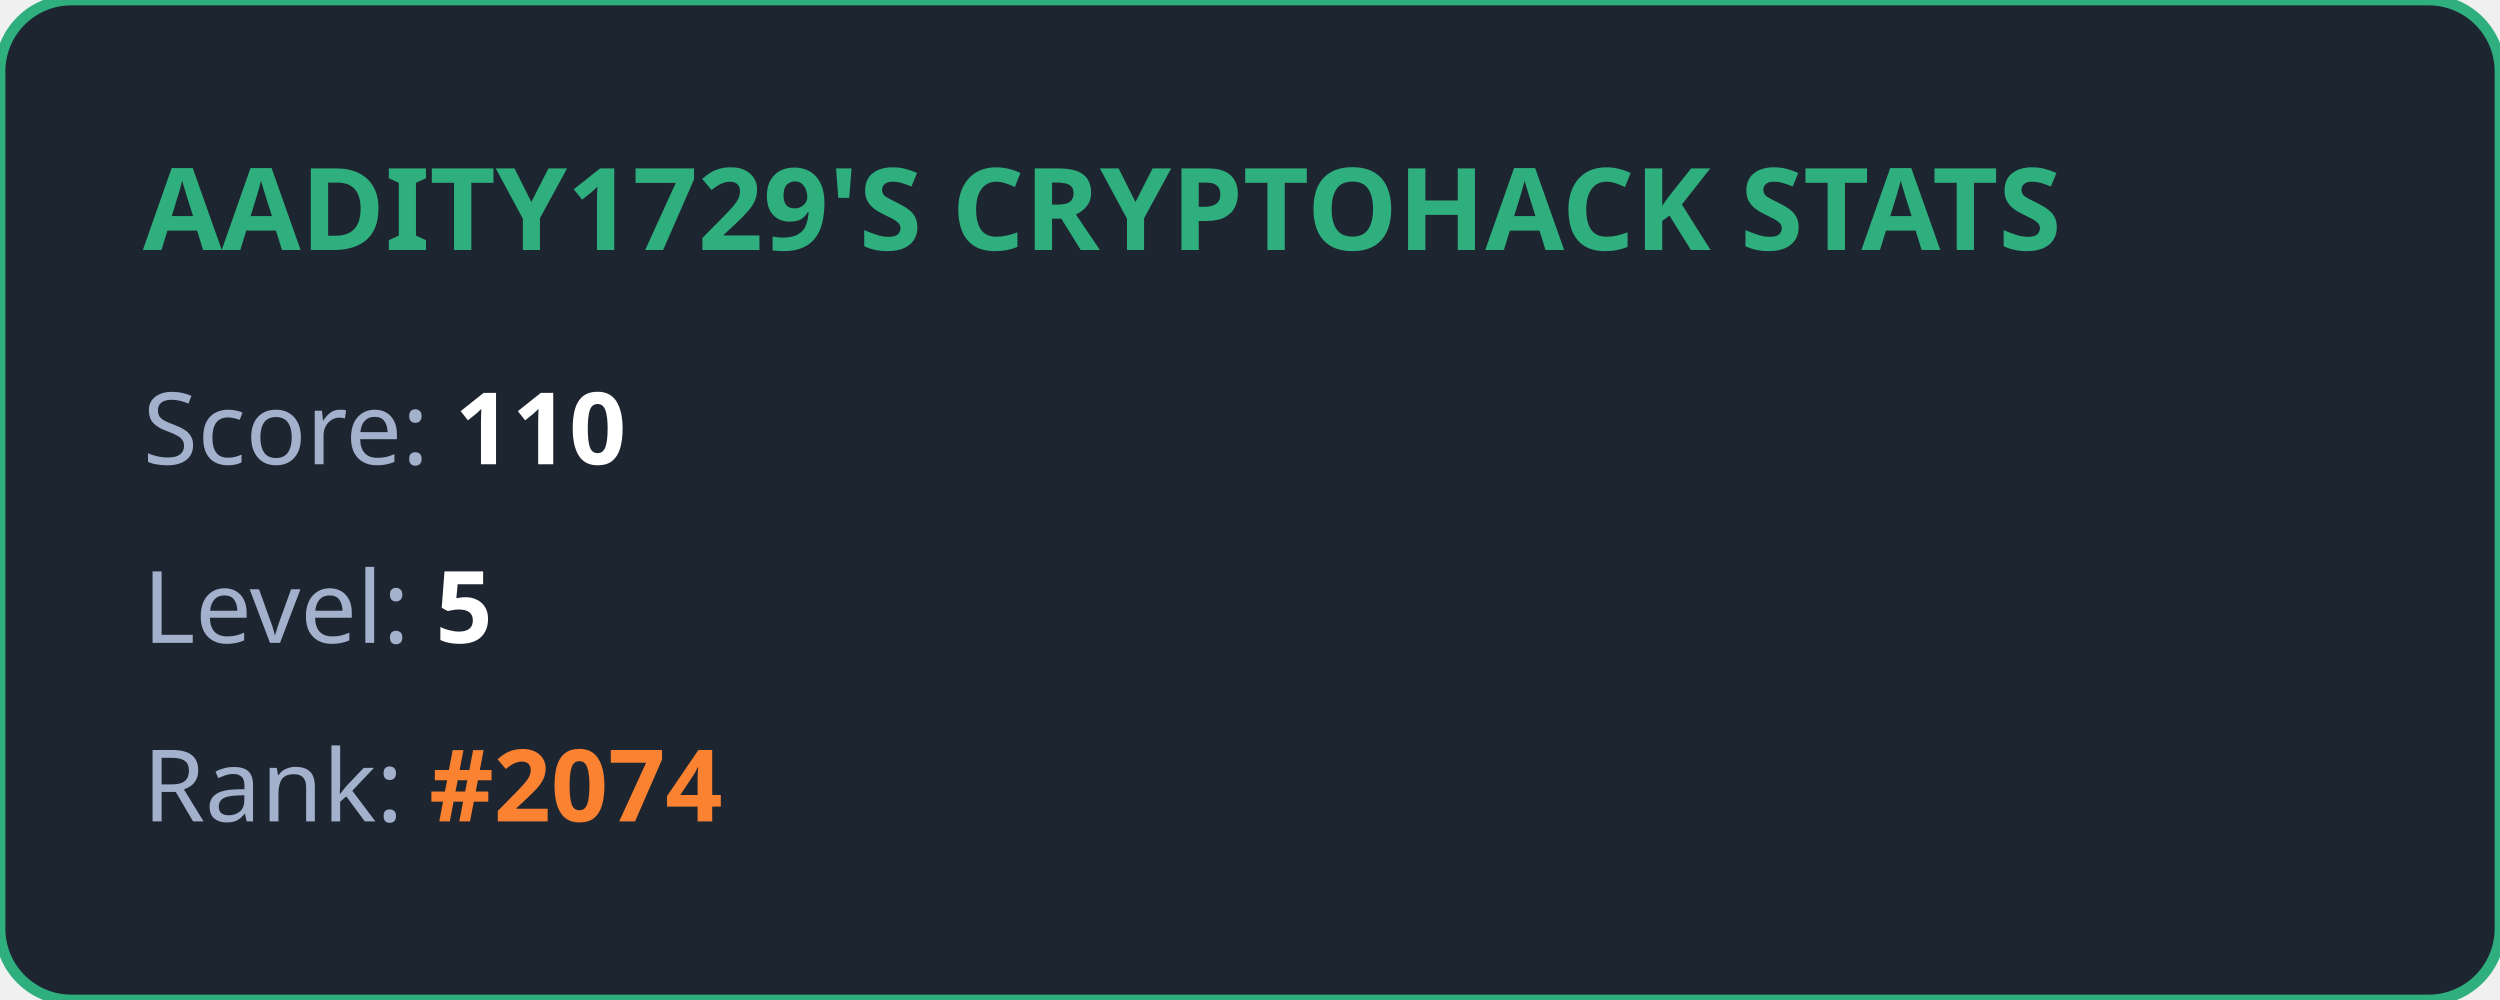
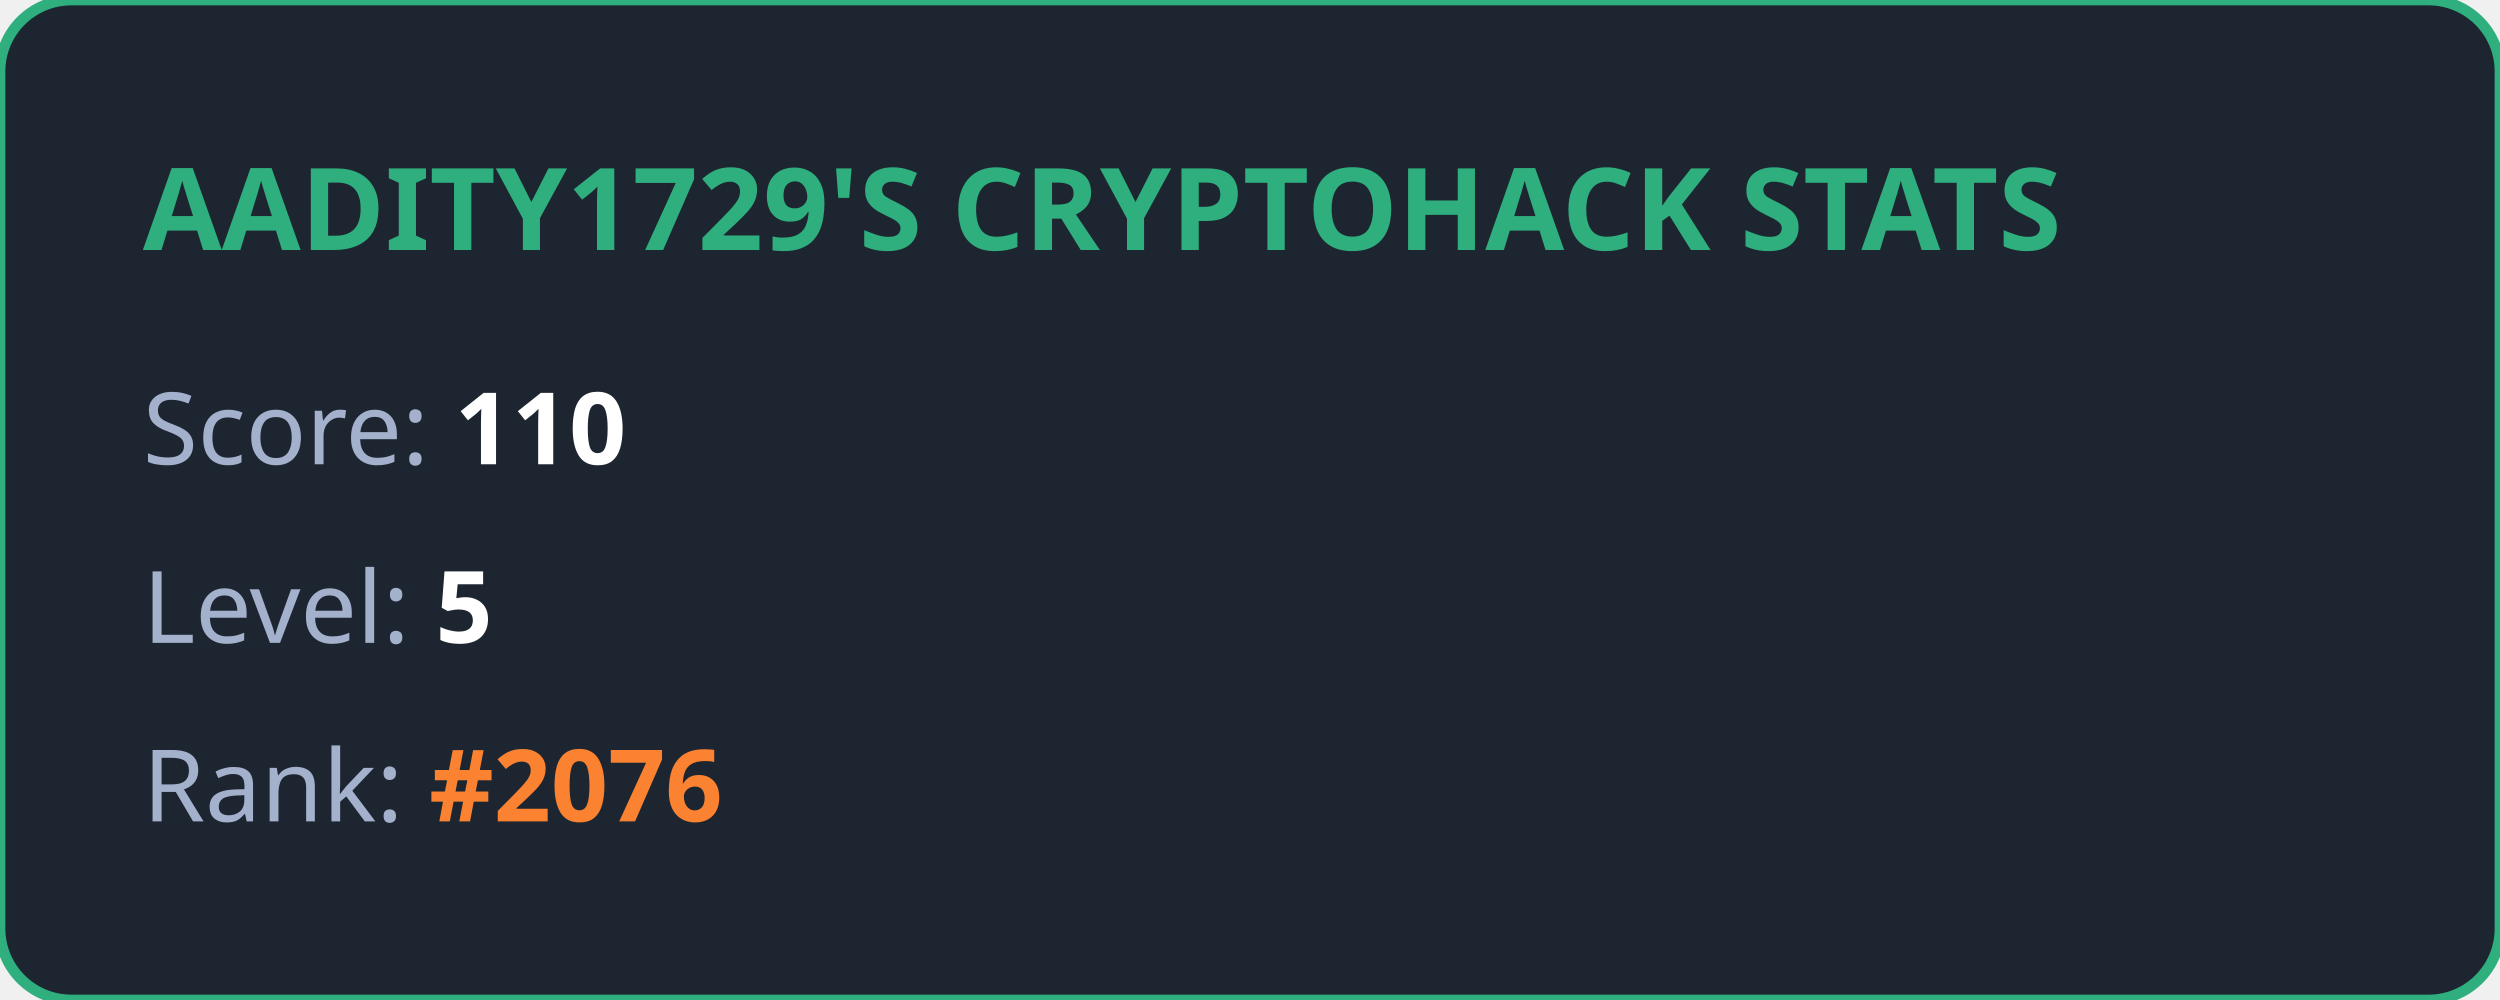
<svg xmlns="http://www.w3.org/2000/svg" width="350" height="140" viewBox="0 0 350 140" fill="none">
  <style>
            .title { font: bold 16px 'Segoe UI', Ubuntu, sans-serif; fill: #2eaf7d; }
            .stat { font: 14px 'Segoe UI', Ubuntu, sans-serif; fill: #a4b1cd; }
            .value { font-weight: bold; fill: #ffffff; }
            .highlight { font-weight: bold; fill: #fa8231; }
        </style>
  <rect width="100%" height="100%" rx="10" fill="#1d2530" stroke="#2eaf7d" stroke-width="1.5" />
  <text x="20" y="35" class="title">AADITY1729'S CRYPTOHACK STATS</text>
  <text x="20" y="65" class="stat">Score: <tspan class="value">110</tspan>
  </text>
  <text x="20" y="90" class="stat">Level: <tspan class="value">5</tspan>
  </text>
-   <text x="20" y="115" class="stat">Rank: <tspan class="highlight">#2074</tspan>
+   <text x="20" y="115" class="stat">Rank: <tspan class="highlight">#2076</tspan>
  </text>
</svg>
